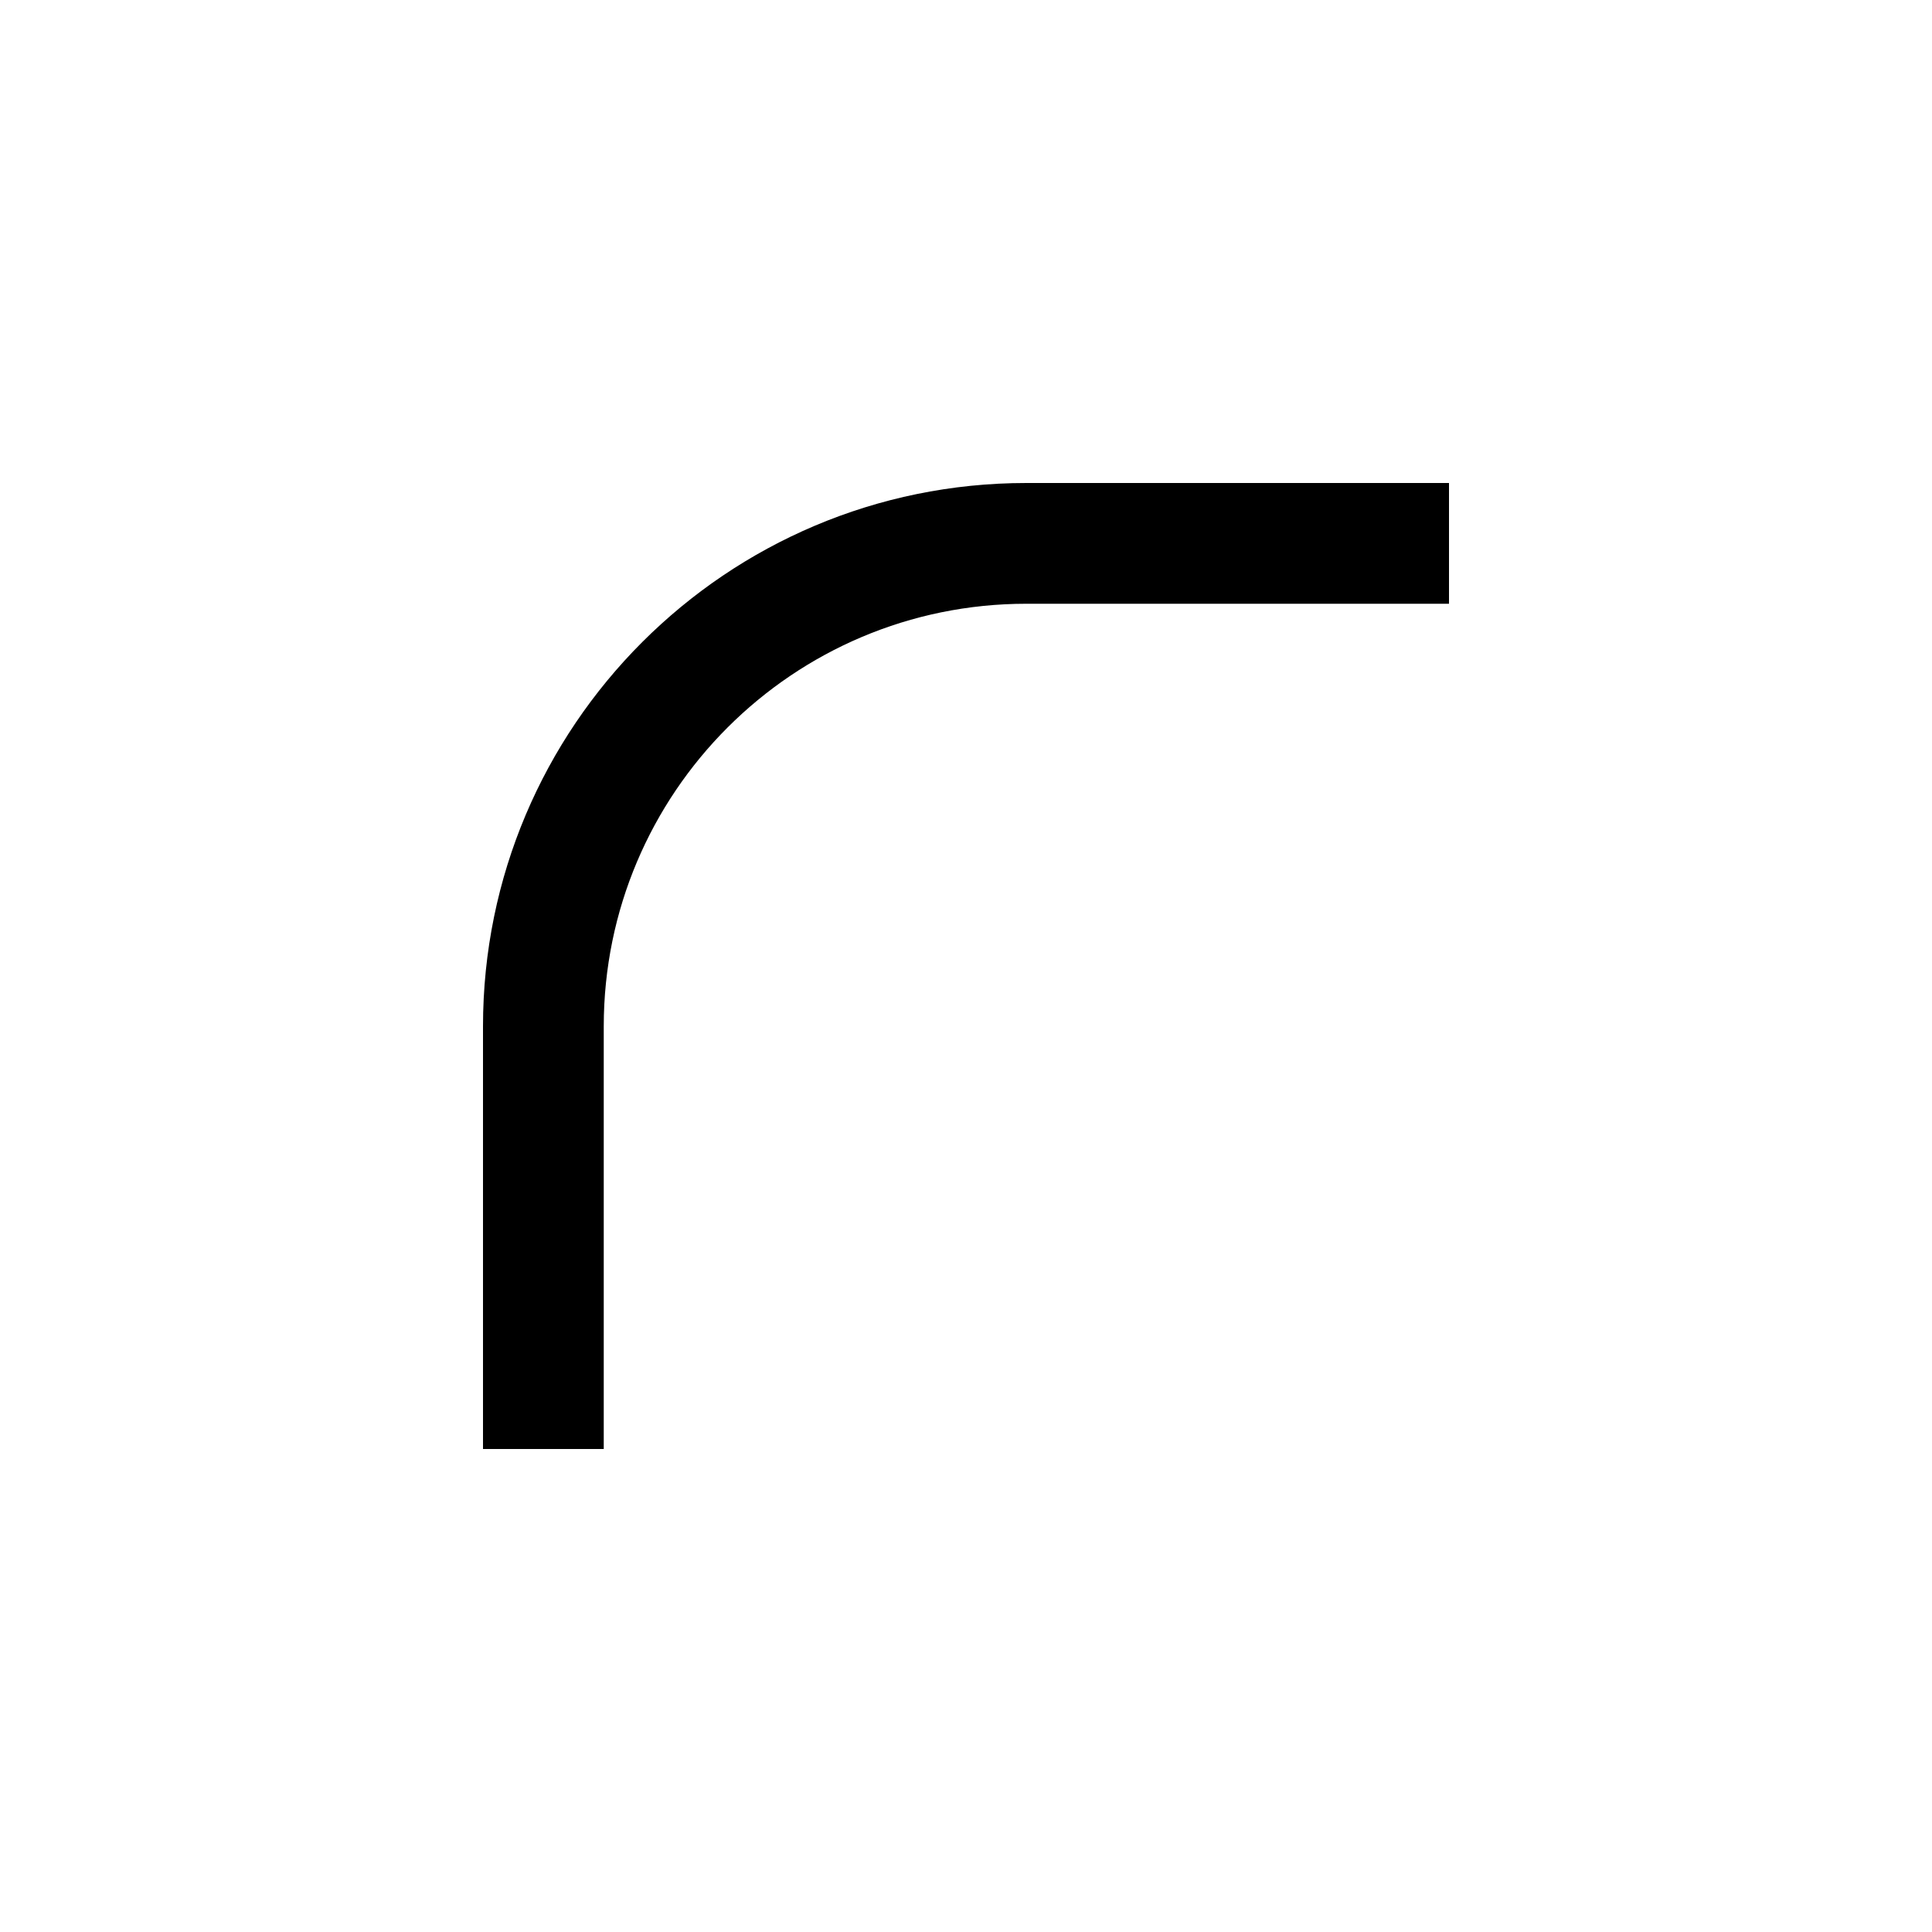
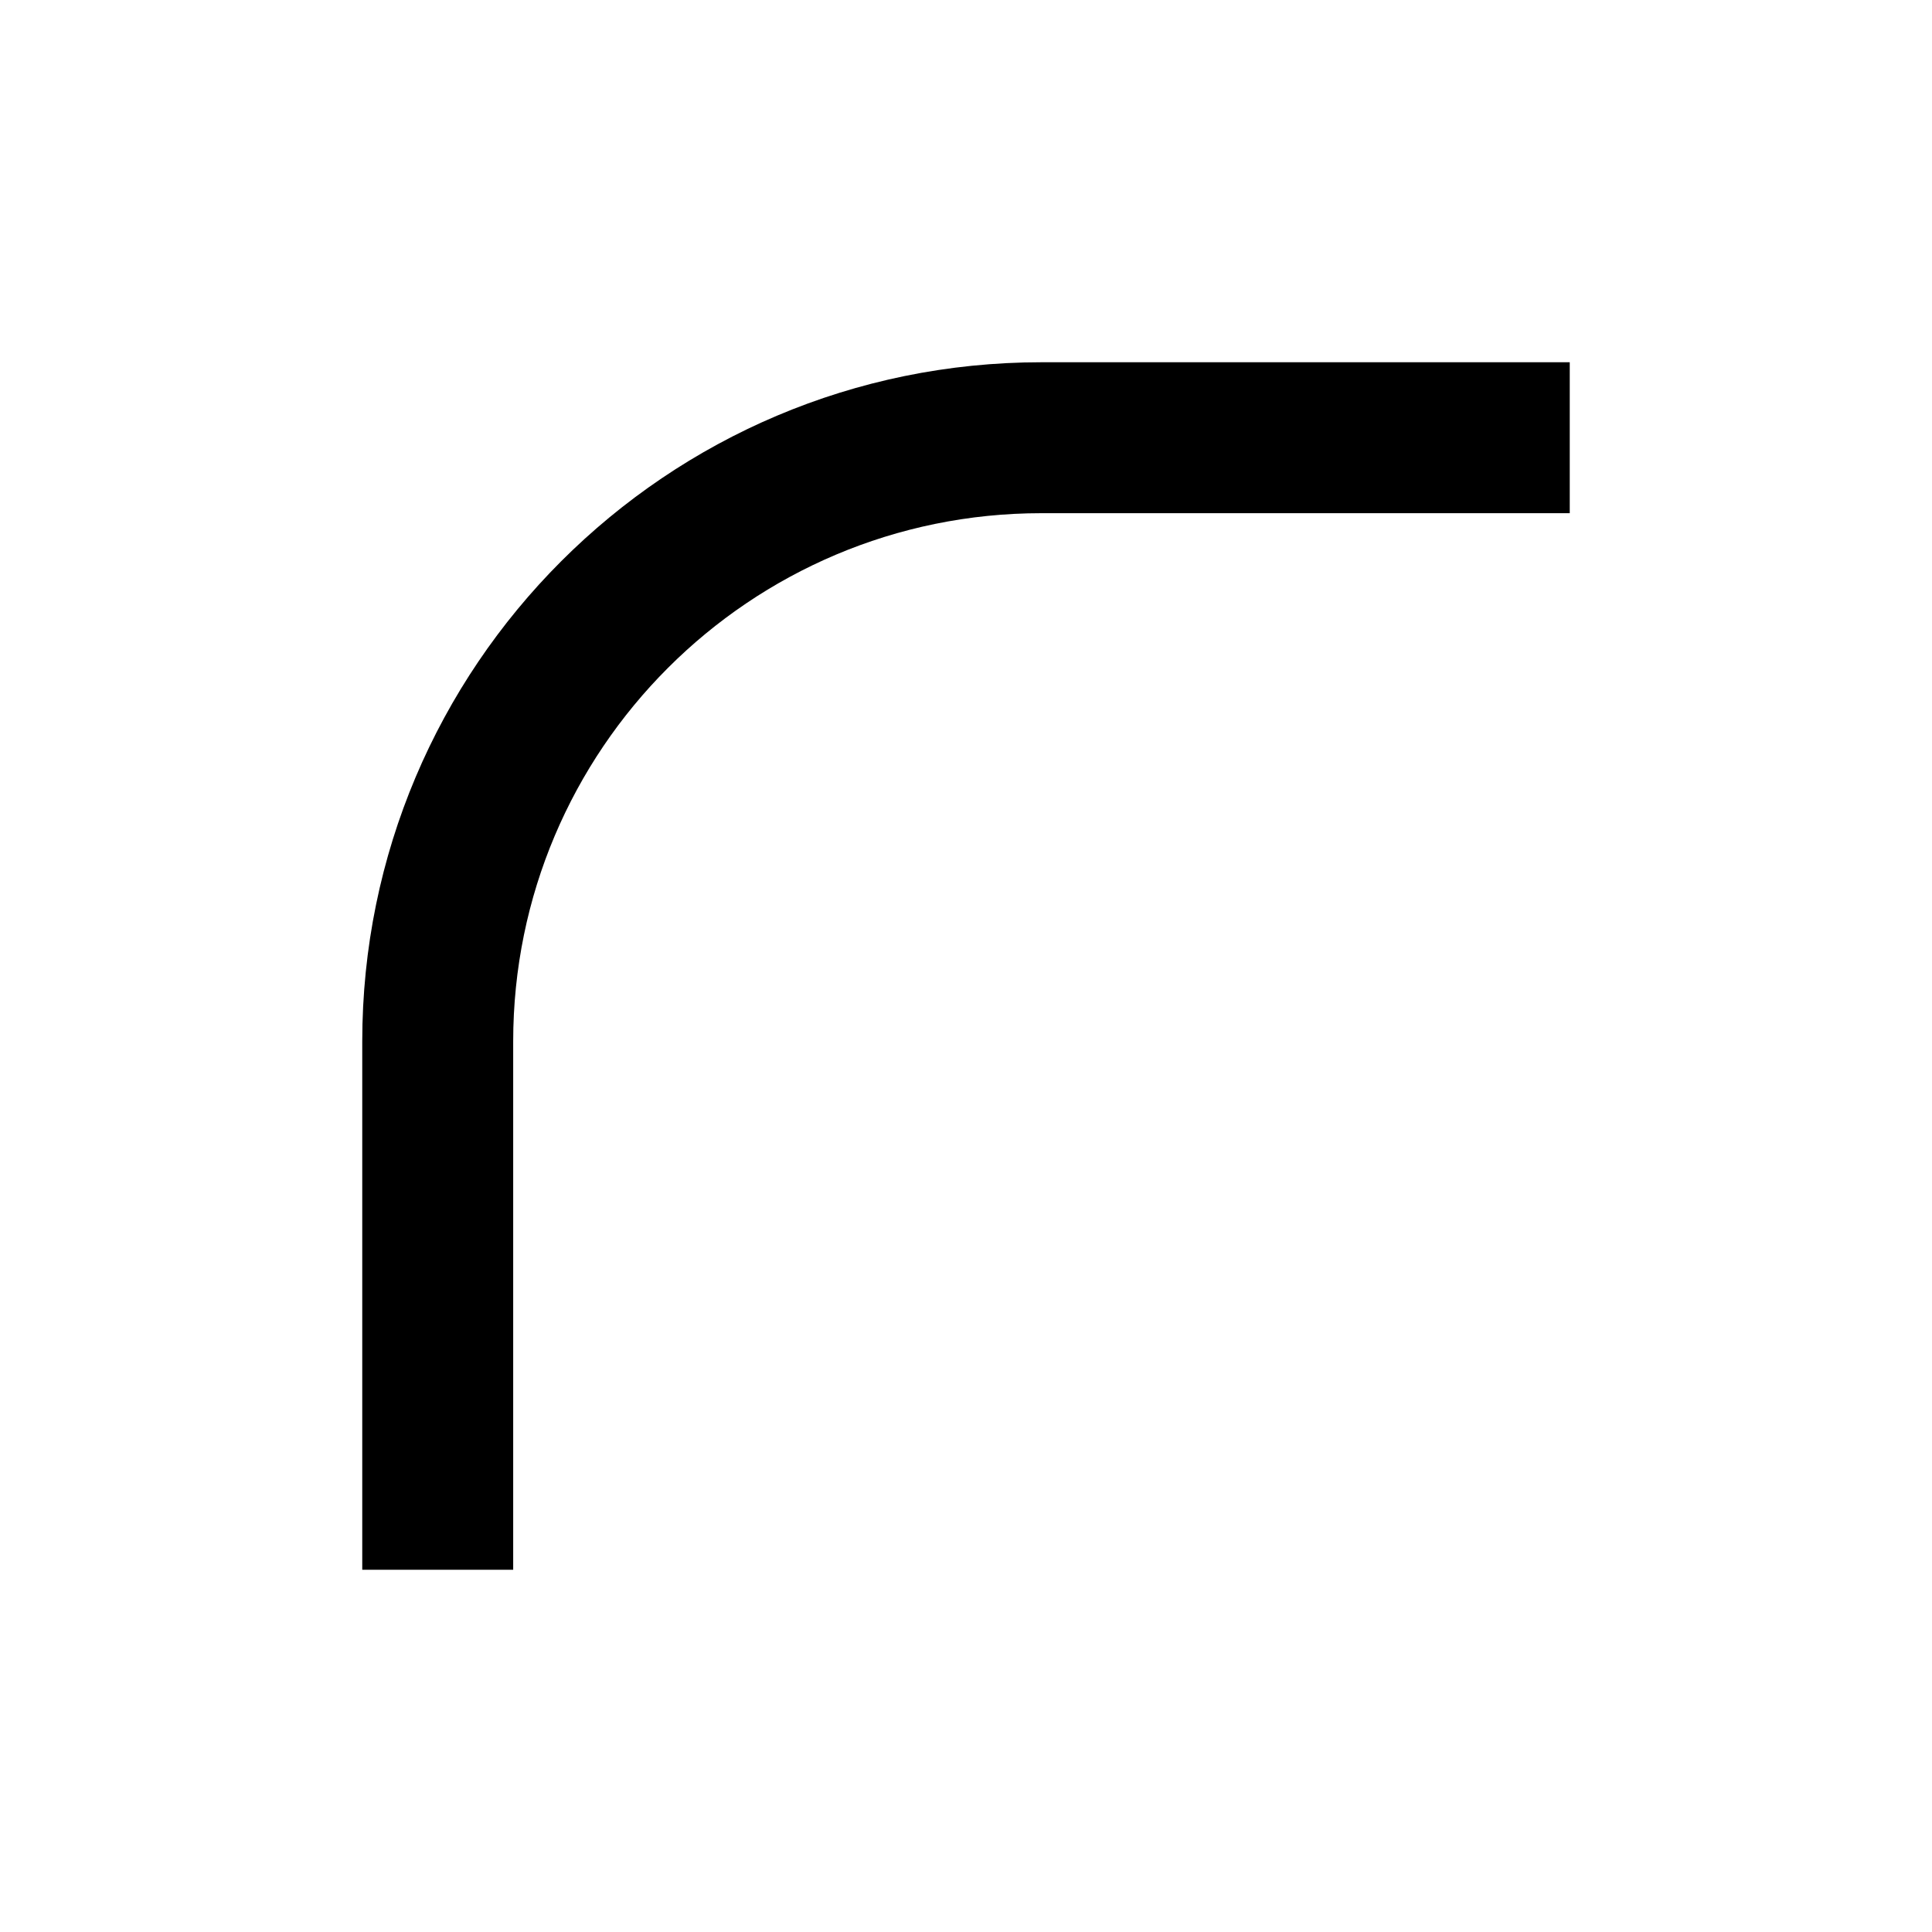
- <svg xmlns="http://www.w3.org/2000/svg" viewBox="0 0 16 16">
-   <path d="M4 8.5C4 6.015 6.015 4 8.5 4H12V5H8.5C6.567 5 5 6.567 5 8.5V12H4V8.5Z" />
+ <svg xmlns="http://www.w3.org/2000/svg" width="16" height="16" viewBox="0 0 16 16" fill="none">
+   <path d="M3 8.625C3 5.519 5.519 3 8.625 3H13V4.25H8.625C6.209 4.25 4.25 6.209 4.25 8.625V13H3V8.625Z" fill="black" />
</svg>
